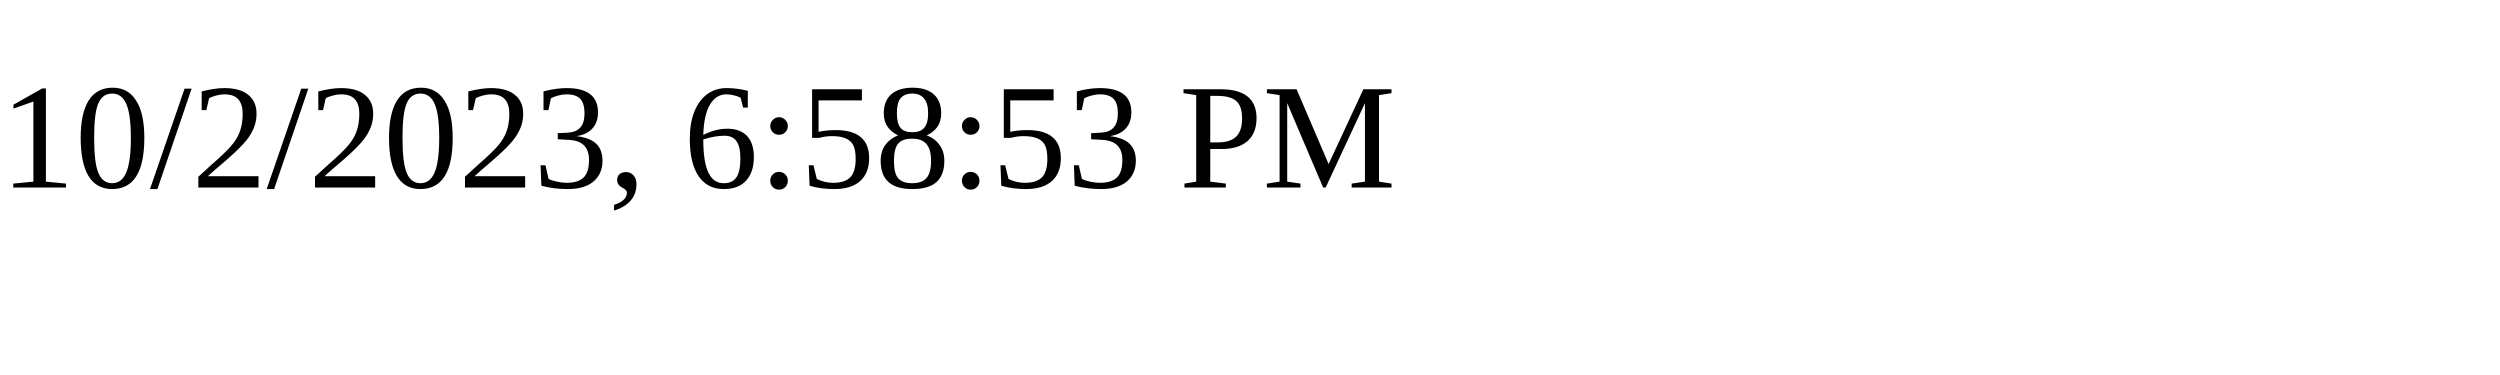
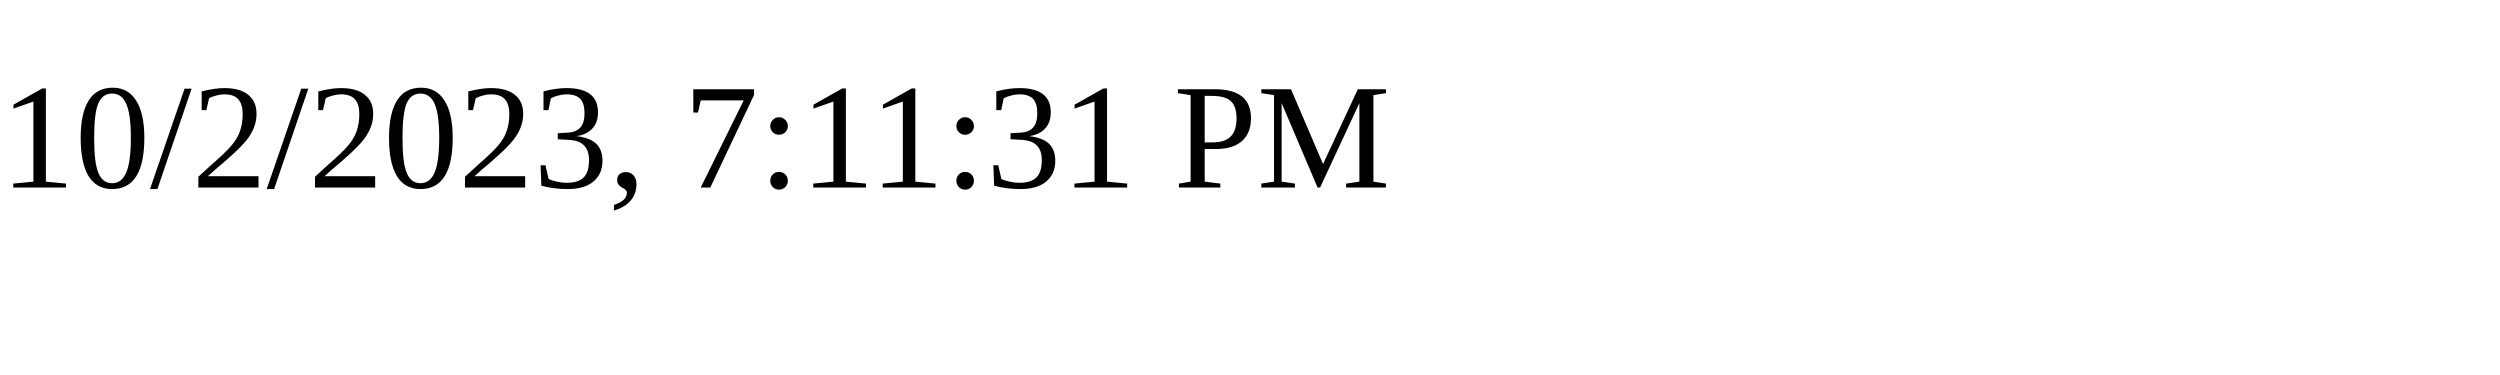
<svg xmlns="http://www.w3.org/2000/svg" height="30" width="200">
-   <text x="0" y="15">10/2/2023, 6:58:53 PM</text>
+   <text x="0" y="15">10/2/2023, 7:11:31 PM</text>
</svg>
